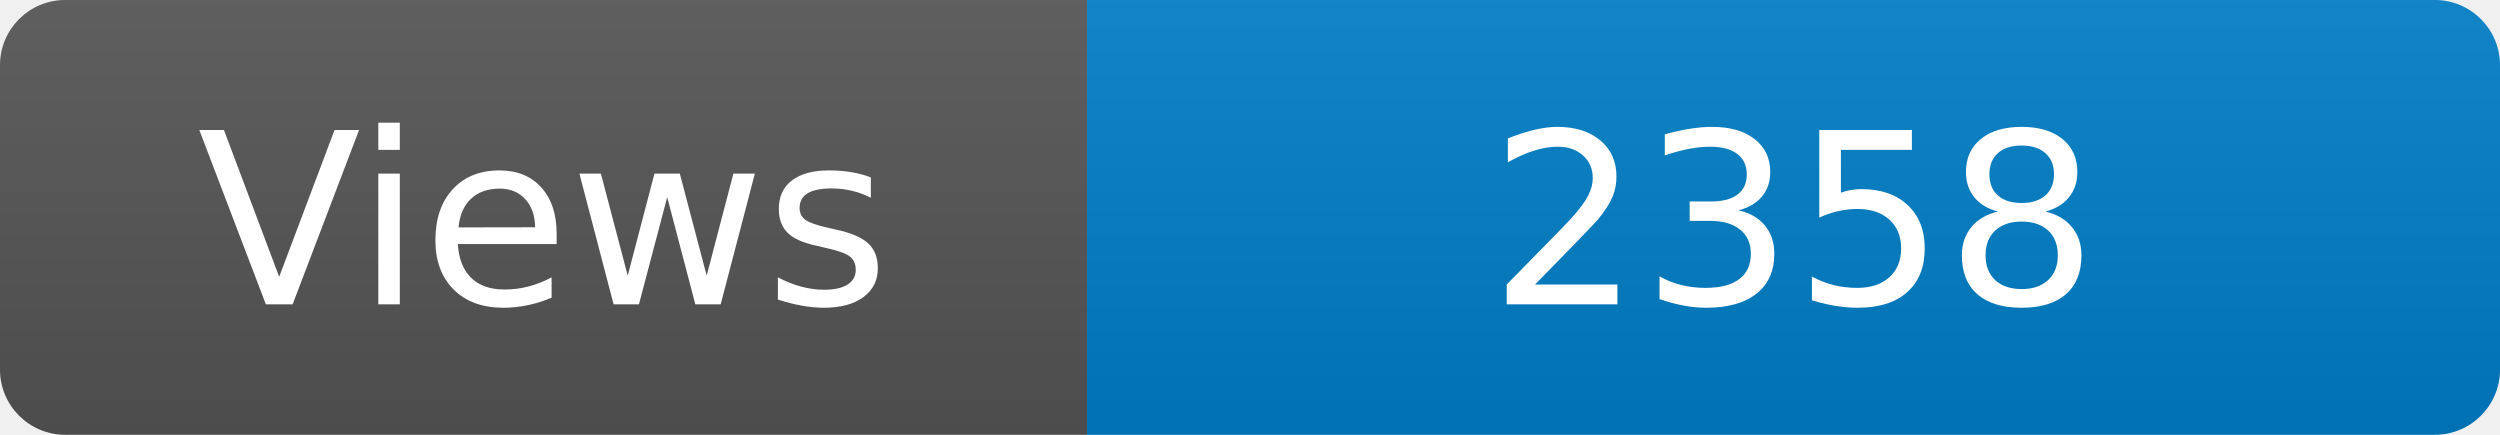
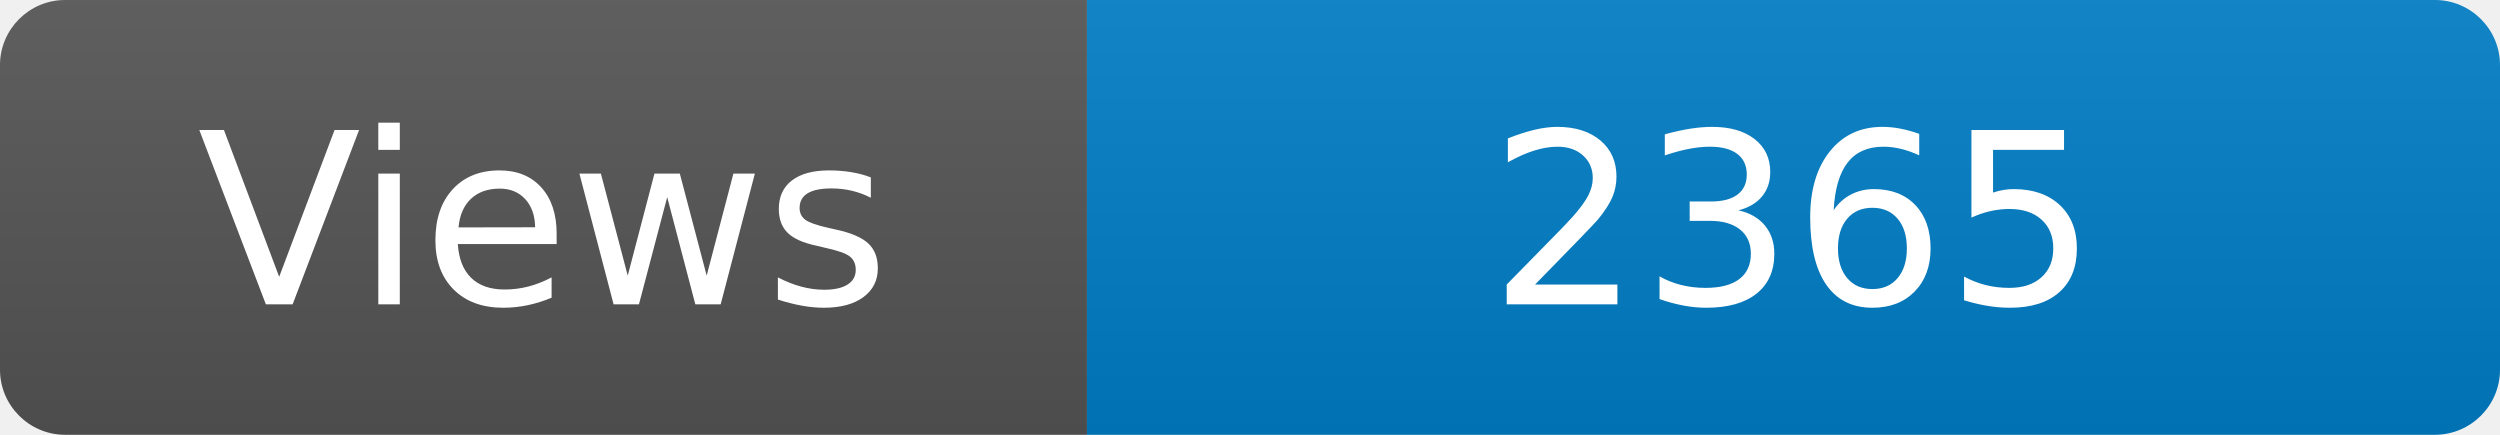
<svg xmlns="http://www.w3.org/2000/svg" width="115" height="20" role="img" aria-label="Maintained?: yes">
  <linearGradient id="s" x2="0" y2="100%">
    <stop offset="0" stop-color="#bbb" stop-opacity=".1" />
    <stop offset="1" stop-opacity=".1" />
  </linearGradient>
  <clipPath id="r">
    <rect width="115" height="20" rx="3" fill="#fff" />
  </clipPath>
  <g clip-path="url(#r)">
    <rect width="50" height="20" fill="#555" />
    <rect x="50" width="160" height="20" fill="#007ec6" />
    <rect width="115" height="20" fill="url(#s)" />
  </g>
  <g fill="#fff" text-anchor="middle" font-family="Verdana,Geneva,DejaVu Sans,sans-serif" font-size="110">
    <text x="250" y="140" transform="scale(.1)" fill="#fff">Views</text>
-     <text x="825" y="140" transform="scale(.1)" fill="#fff">2358</text>
+     <text x="825" y="140" transform="scale(.1)" fill="#fff">2365</text>
  </g>
</svg>
